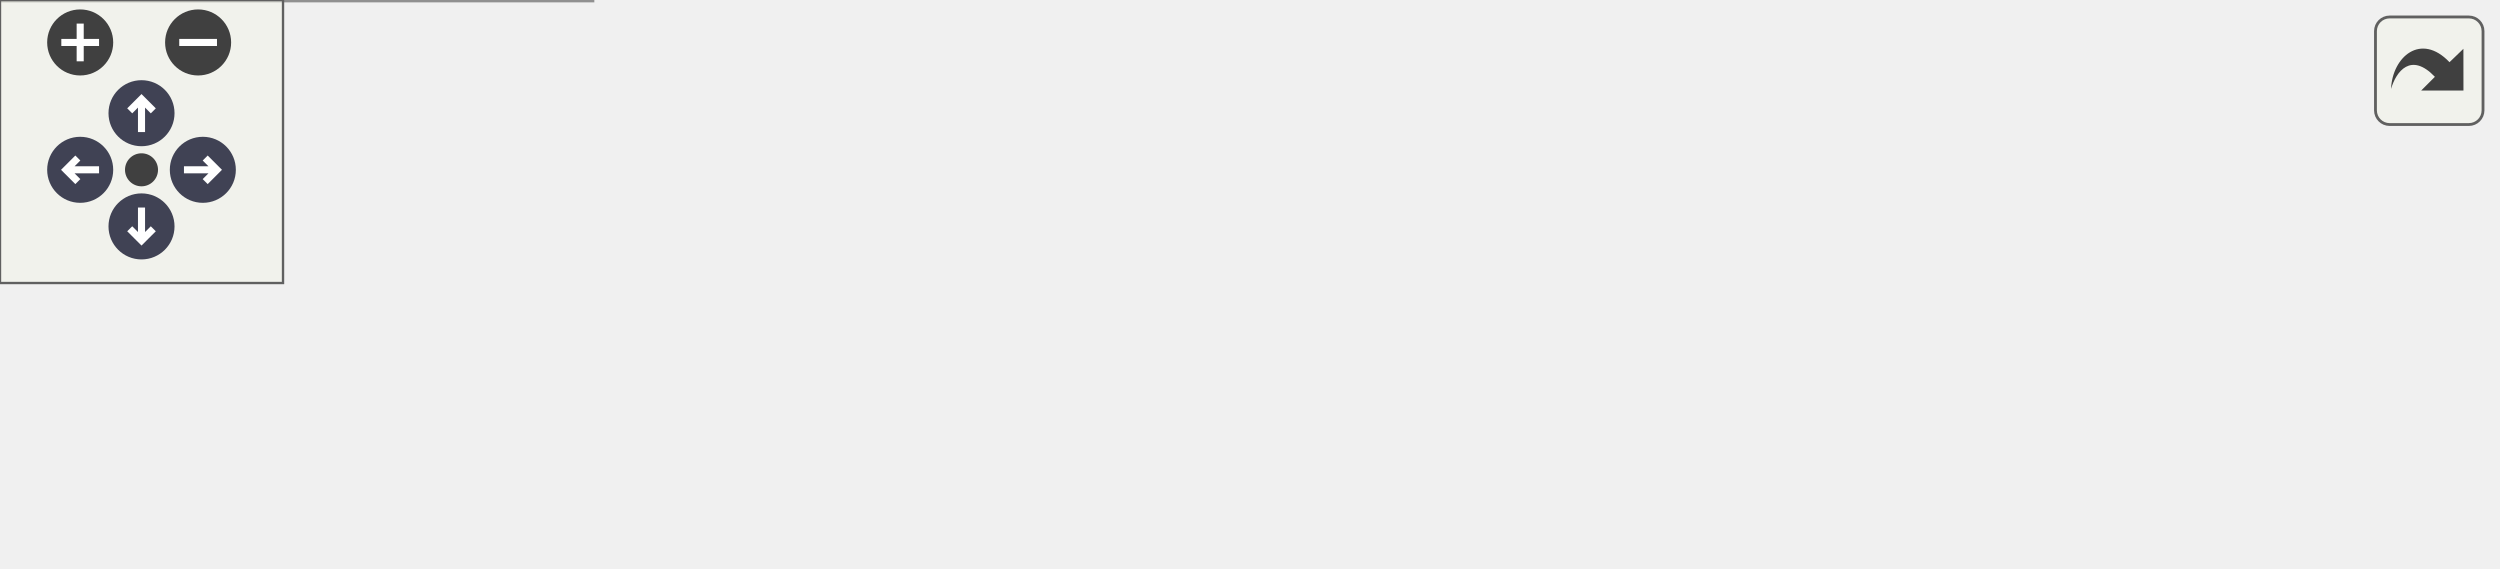
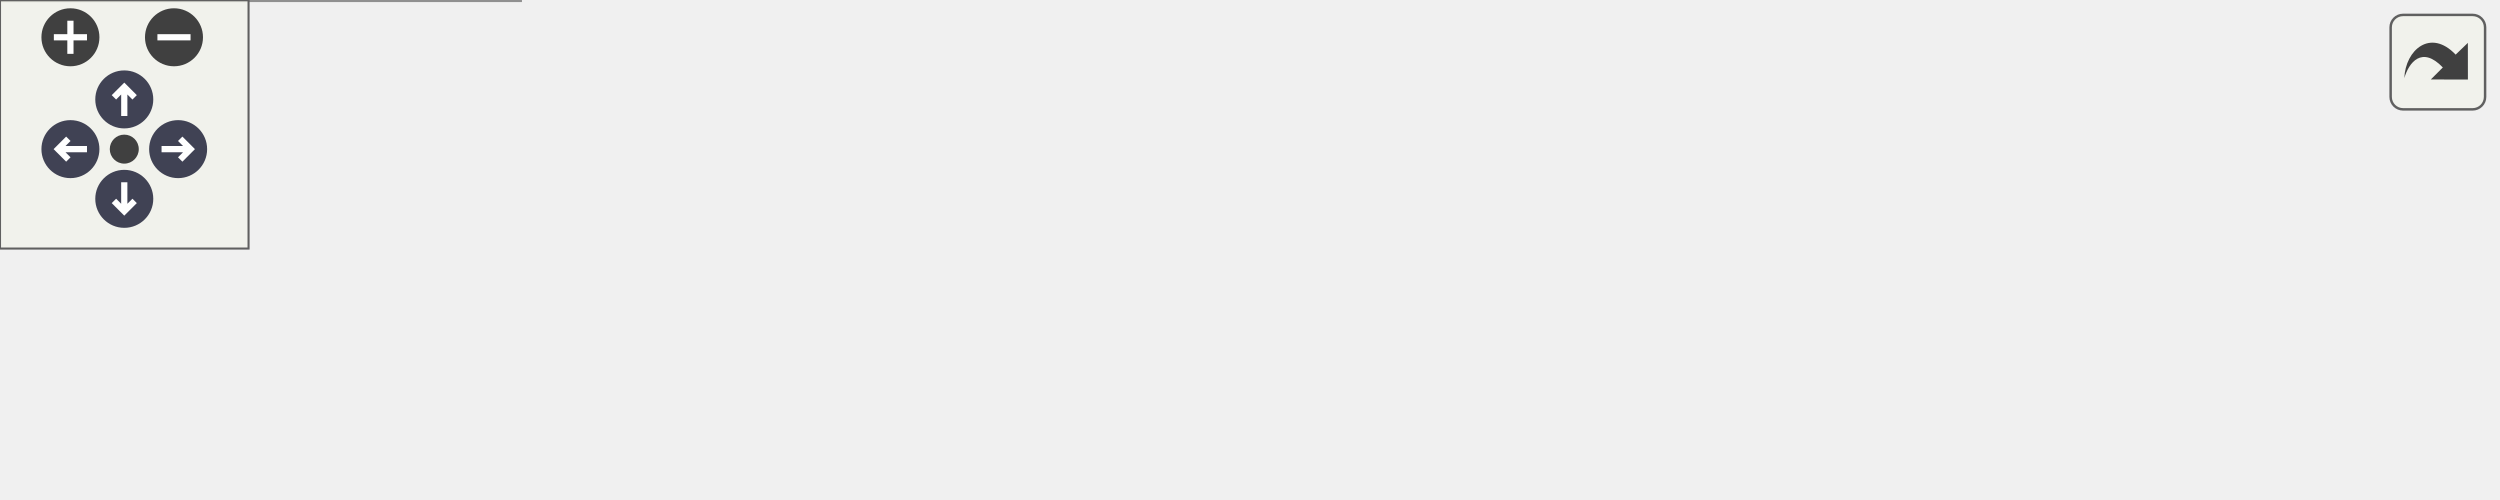
<svg xmlns="http://www.w3.org/2000/svg" xmlns:xlink="http://www.w3.org/1999/xlink" id="main" version="1.1" xml:space="preserve">
  <style type="text/css">
.node, .edge {opacity: 0.7;}
.node.selected, .edge.selected {opacity: 1;}
.edge:hover path { stroke: red; }
.edge:hover polygon { stroke: red; fill: red; }
</style>
  <defs>
    <circle id="rim" cx="0" cy="0" r="7" />
    <circle id="rim2" cx="0" cy="0" r="3.5" />
    <g id="zoomPlus">
      <use xlink:href="#rim" fill="#404040">
        <set attributeName="fill" to="#808080" begin="zoomplus.mouseover" end="zoomplus.mouseout" />
      </use>
      <path d="M-4,0h8M0,-4v8" fill="none" stroke="white" stroke-width="1.5" pointer-events="none" />
    </g>
    <g id="zoomMin">
      <use xlink:href="#rim" fill="#404040">
        <set attributeName="fill" to="#808080" begin="zoomminus.mouseover" end="zoomminus.mouseout" />
      </use>
      <path d="M-4,0h8" fill="none" stroke="white" stroke-width="1.5" pointer-events="none" />
    </g>
    <g id="arrowUp" transform="translate(30 24)">
      <use xlink:href="#rim" />
      <path pointer-events="none" fill="none" stroke="white" stroke-width="1.5" d="M0,-3.0v7 M-2.5,-0.5L0,-3.0L2.5,-0.5" />
    </g>
    <g id="arrowRight" transform="rotate(90) translate(36 -43)">
      <use xlink:href="#rim" />
      <path pointer-events="none" fill="none" stroke="white" stroke-width="1.5" d="M0,-3.0v7 M-2.5,-0.5L0,-3.0L2.5,-0.5" />
    </g>
    <g id="arrowDown" transform="rotate(180) translate(-30 -48)">
      <use xlink:href="#rim" />
      <path pointer-events="none" fill="none" stroke="white" stroke-width="1.5" d="M0,-3.0v7 M-2.5,-0.5L0,-3.0L2.5,-0.5" />
    </g>
    <g id="arrowLeft" transform="rotate(270) translate(-36 17)">
      <use xlink:href="#rim" />
      <path pointer-events="none" fill="none" stroke="white" stroke-width="1.5" d="M0,-3.0v7 M-2.5,-0.5L0,-3.0L2.5,-0.5" />
    </g>
    <g id="resetDef">
      <use xlink:href="#rim2" fill="#404040">
        <set attributeName="fill" to="#808080" begin="reset.mouseover" end="reset.mouseout" />
      </use>
    </g>
  </defs>
  <svg id="graph" class="graph">
    <g id="viewport">
      <g id="Node000001" class="node">
        <g id="a_Node000001">
          <a xlink:title=" ">
            <polygon fill="#999999" stroke="#666666" points="125.5,-53 0,-53 0,0 125.5,0 125.5,-53" />
            <text text-anchor="start" x="8" y="-39.5" font-family="Helvetica,sans-Serif" font-size="10.00">fcarouge::benchmark</text>
            <text text-anchor="start" x="8" y="-28.25" font-family="Helvetica,sans-Serif" font-size="10.00">::anonymous_namespace</text>
            <text text-anchor="start" x="8" y="-17" font-family="Helvetica,sans-Serif" font-size="10.00">{predict_linalg_x1x::cpp}</text>
            <text text-anchor="middle" x="62.75" y="-5.75" font-family="Helvetica,sans-Serif" font-size="10.00">::bench</text>
          </a>
        </g>
      </g>
      <g id="Node000002" class="node">
        <g id="a_Node000002">
          <a xlink:href="namespacefcarouge.xhtml#a5ad0022b969a210b7261d0158bc1dd7b" target="_top" xlink:title="Compile-time for loop.">
            <polygon fill="white" stroke="#666666" points="278,-36.12 161.5,-36.12 161.5,-16.88 278,-16.88 278,-36.12" />
            <text text-anchor="middle" x="219.75" y="-22.62" font-family="Helvetica,sans-Serif" font-size="10.00">fcarouge::for_constexpr</text>
          </a>
        </g>
      </g>
      <g id="edge1_Node000001_Node000002" class="edge">
        <g id="a_edge1_Node000001_Node000002">
          <a xlink:title=" ">
            <path fill="none" stroke="#63b8ff" d="M125.9,-26.5C133.71,-26.5 141.74,-26.5 149.64,-26.5" />
            <polygon fill="#63b8ff" stroke="#63b8ff" points="149.59,-30 159.59,-26.5 149.59,-23 149.59,-30" />
          </a>
        </g>
      </g>
      <g id="Node000003" class="node">
        <g id="a_Node000003">
-           <a xlink:href="namespacefcarouge_1_1internal.xhtml#a4c0bbc15a41d76dd2b4b23d8566fba57" target="_top" xlink:title=" ">
-             <polygon fill="white" stroke="#666666" points="403.5,-41.75 314,-41.75 314,-11.25 403.5,-11.25 403.5,-41.75" />
-             <text text-anchor="start" x="322" y="-28.25" font-family="Helvetica,sans-Serif" font-size="10.00">fcarouge::internal</text>
-             <text text-anchor="middle" x="358.75" y="-17" font-family="Helvetica,sans-Serif" font-size="10.00">::for_constexpr</text>
+           <a xlink:href="namespacefcarouge_1_1kalman__internal.xhtml#a6baba1af637abe5f76f3b5184d0ff3c6" target="_top" xlink:title=" ">
+             <polygon fill="white" stroke="#666666" points="440.25,-41.75 314,-41.75 314,-11.25 440.25,-11.25 440.25,-41.75" />
+             <text text-anchor="start" x="322" y="-28.25" font-family="Helvetica,sans-Serif" font-size="10.00">fcarouge::kalman_internal</text>
+             <text text-anchor="middle" x="377.12" y="-17" font-family="Helvetica,sans-Serif" font-size="10.00">::for_constexpr</text>
          </a>
        </g>
      </g>
      <g id="edge2_Node000002_Node000003" class="edge">
        <g id="a_edge2_Node000002_Node000003">
          <a xlink:title=" ">
-             <path fill="none" stroke="#63b8ff" d="M278.45,-26.5C286.41,-26.5 294.57,-26.5 302.49,-26.5" />
-             <polygon fill="#63b8ff" stroke="#63b8ff" points="302.34,-30 312.34,-26.5 302.34,-23 302.34,-30" />
+             <path fill="none" stroke="#63b8ff" d="M278.16,-26.5C286.04,-26.5 294.21,-26.5 302.33,-26.5" />
+             <polygon fill="#63b8ff" stroke="#63b8ff" points="302.21,-30 312.21,-26.5 302.21,-23 302.21,-30" />
          </a>
        </g>
      </g>
      <g id="edge3_Node000003_Node000003" class="edge">
        <g id="a_edge3_Node000003_Node000003">
          <a xlink:title=" ">
-             <path fill="none" stroke="#63b8ff" d="M336.51,-42.24C331.97,-51.31 339.39,-59.75 358.75,-59.75 369.34,-59.75 376.36,-57.22 379.8,-53.45" />
-             <polygon fill="#63b8ff" stroke="#63b8ff" points="383.25,-54.05 380.83,-43.74 376.29,-53.31 383.25,-54.05" />
+             <path fill="none" stroke="#63b8ff" d="M349.24,-42.24C343.55,-51.31 352.84,-59.75 377.12,-59.75 390.4,-59.75 399.2,-57.22 403.52,-53.45" />
+             <polygon fill="#63b8ff" stroke="#63b8ff" points="406.96,-54.11 404.81,-43.74 400.02,-53.19 406.96,-54.11" />
          </a>
        </g>
      </g>
      <g id="Node000004" class="node">
        <g id="a_Node000004">
-           <a xlink:href="namespacefcarouge_1_1internal.xhtml#a90ed417b141d4a9d567a4bcfadcd6b6e" target="_top" xlink:title=" ">
-             <polygon fill="white" stroke="#666666" points="529,-41.75 439.5,-41.75 439.5,-11.25 529,-11.25 529,-41.75" />
-             <text text-anchor="start" x="447.5" y="-28.25" font-family="Helvetica,sans-Serif" font-size="10.00">fcarouge::internal</text>
-             <text text-anchor="middle" x="484.25" y="-17" font-family="Helvetica,sans-Serif" font-size="10.00">::function</text>
+           <a xlink:href="namespacefcarouge_1_1kalman__internal.xhtml#aae3a67a49bba50976bb2b701fcc42a1e" target="_top" xlink:title=" ">
+             <polygon fill="white" stroke="#666666" points="602.5,-41.75 476.25,-41.75 476.25,-11.25 602.5,-11.25 602.5,-41.75" />
+             <text text-anchor="start" x="484.25" y="-28.25" font-family="Helvetica,sans-Serif" font-size="10.00">fcarouge::kalman_internal</text>
+             <text text-anchor="middle" x="539.38" y="-17" font-family="Helvetica,sans-Serif" font-size="10.00">::function</text>
          </a>
        </g>
      </g>
      <g id="edge4_Node000003_Node000004" class="edge">
        <g id="a_edge4_Node000003_Node000004">
          <a xlink:title=" ">
-             <path fill="none" stroke="#63b8ff" d="M403.99,-26.5C411.8,-26.5 420.01,-26.5 428.08,-26.5" />
-             <polygon fill="#63b8ff" stroke="#63b8ff" points="427.81,-30 437.81,-26.5 427.81,-23 427.81,-30" />
+             <path fill="none" stroke="#63b8ff" d="M440.54,-26.5C448.43,-26.5 456.55,-26.5 464.59,-26.5" />
+             <polygon fill="#63b8ff" stroke="#63b8ff" points="464.35,-30 474.35,-26.5 464.35,-23 464.35,-30" />
          </a>
        </g>
      </g>
    </g>
  </svg>
  <g id="navigator" transform="translate(0 0)" fill="#404254">
    <rect fill="#f2f5e9" fill-opacity="0.5" stroke="#606060" stroke-width=".5" x="0" y="0" width="60" height="60" />
    <use id="zoomplus" xlink:href="#zoomPlus" x="17" y="9" />
    <use id="zoomminus" xlink:href="#zoomMin" x="42" y="9" />
    <use id="reset" xlink:href="#resetDef" x="30" y="36" />
    <use id="arrowup" xlink:href="#arrowUp" x="0" y="0" />
    <use id="arrowright" xlink:href="#arrowRight" x="0" y="0" />
    <use id="arrowdown" xlink:href="#arrowDown" x="0" y="0" />
    <use id="arrowleft" xlink:href="#arrowLeft" x="0" y="0" />
  </g>
  <svg viewBox="0 0 15 15" width="100%" height="30px" preserveAspectRatio="xMaxYMin meet">
    <g id="arrow_out" transform="scale(0.3 0.3)">
      <a xlink:href="namespacefcarouge_1_1benchmark_1_1anonymous__namespace_02predict__linalg__x1x_8cpp_03_afd227c8a2ead320bc47bafa8e88a9d7f_cgraph_org.svg" target="_base">
        <rect id="button" ry="5" rx="5" y="6" x="6" height="38" width="38" fill="#f2f5e9" fill-opacity="0.5" stroke="#606060" stroke-width="1.0" />
        <path id="arrow" d="M 11.5,31.437 C 11.94,20.098 22.043,11.323 32.159,21.979 L 37.069,17.246 C 37.069,17.246 37.088,32 37.088,32 L 22.16,31.978 C 22.16,31.978 26.998,27.14 26.998,27.14 C 18.529,18.264 13.292,25.23 11.5,31.437 z" style="fill:#404040;" />
      </a>
    </g>
  </svg>
  <style type="text/css">

[data-mouse-over-selected='false'] { opacity: 0.7; }
[data-mouse-over-selected='true']  { opacity: 1.0; }

</style>
</svg>
